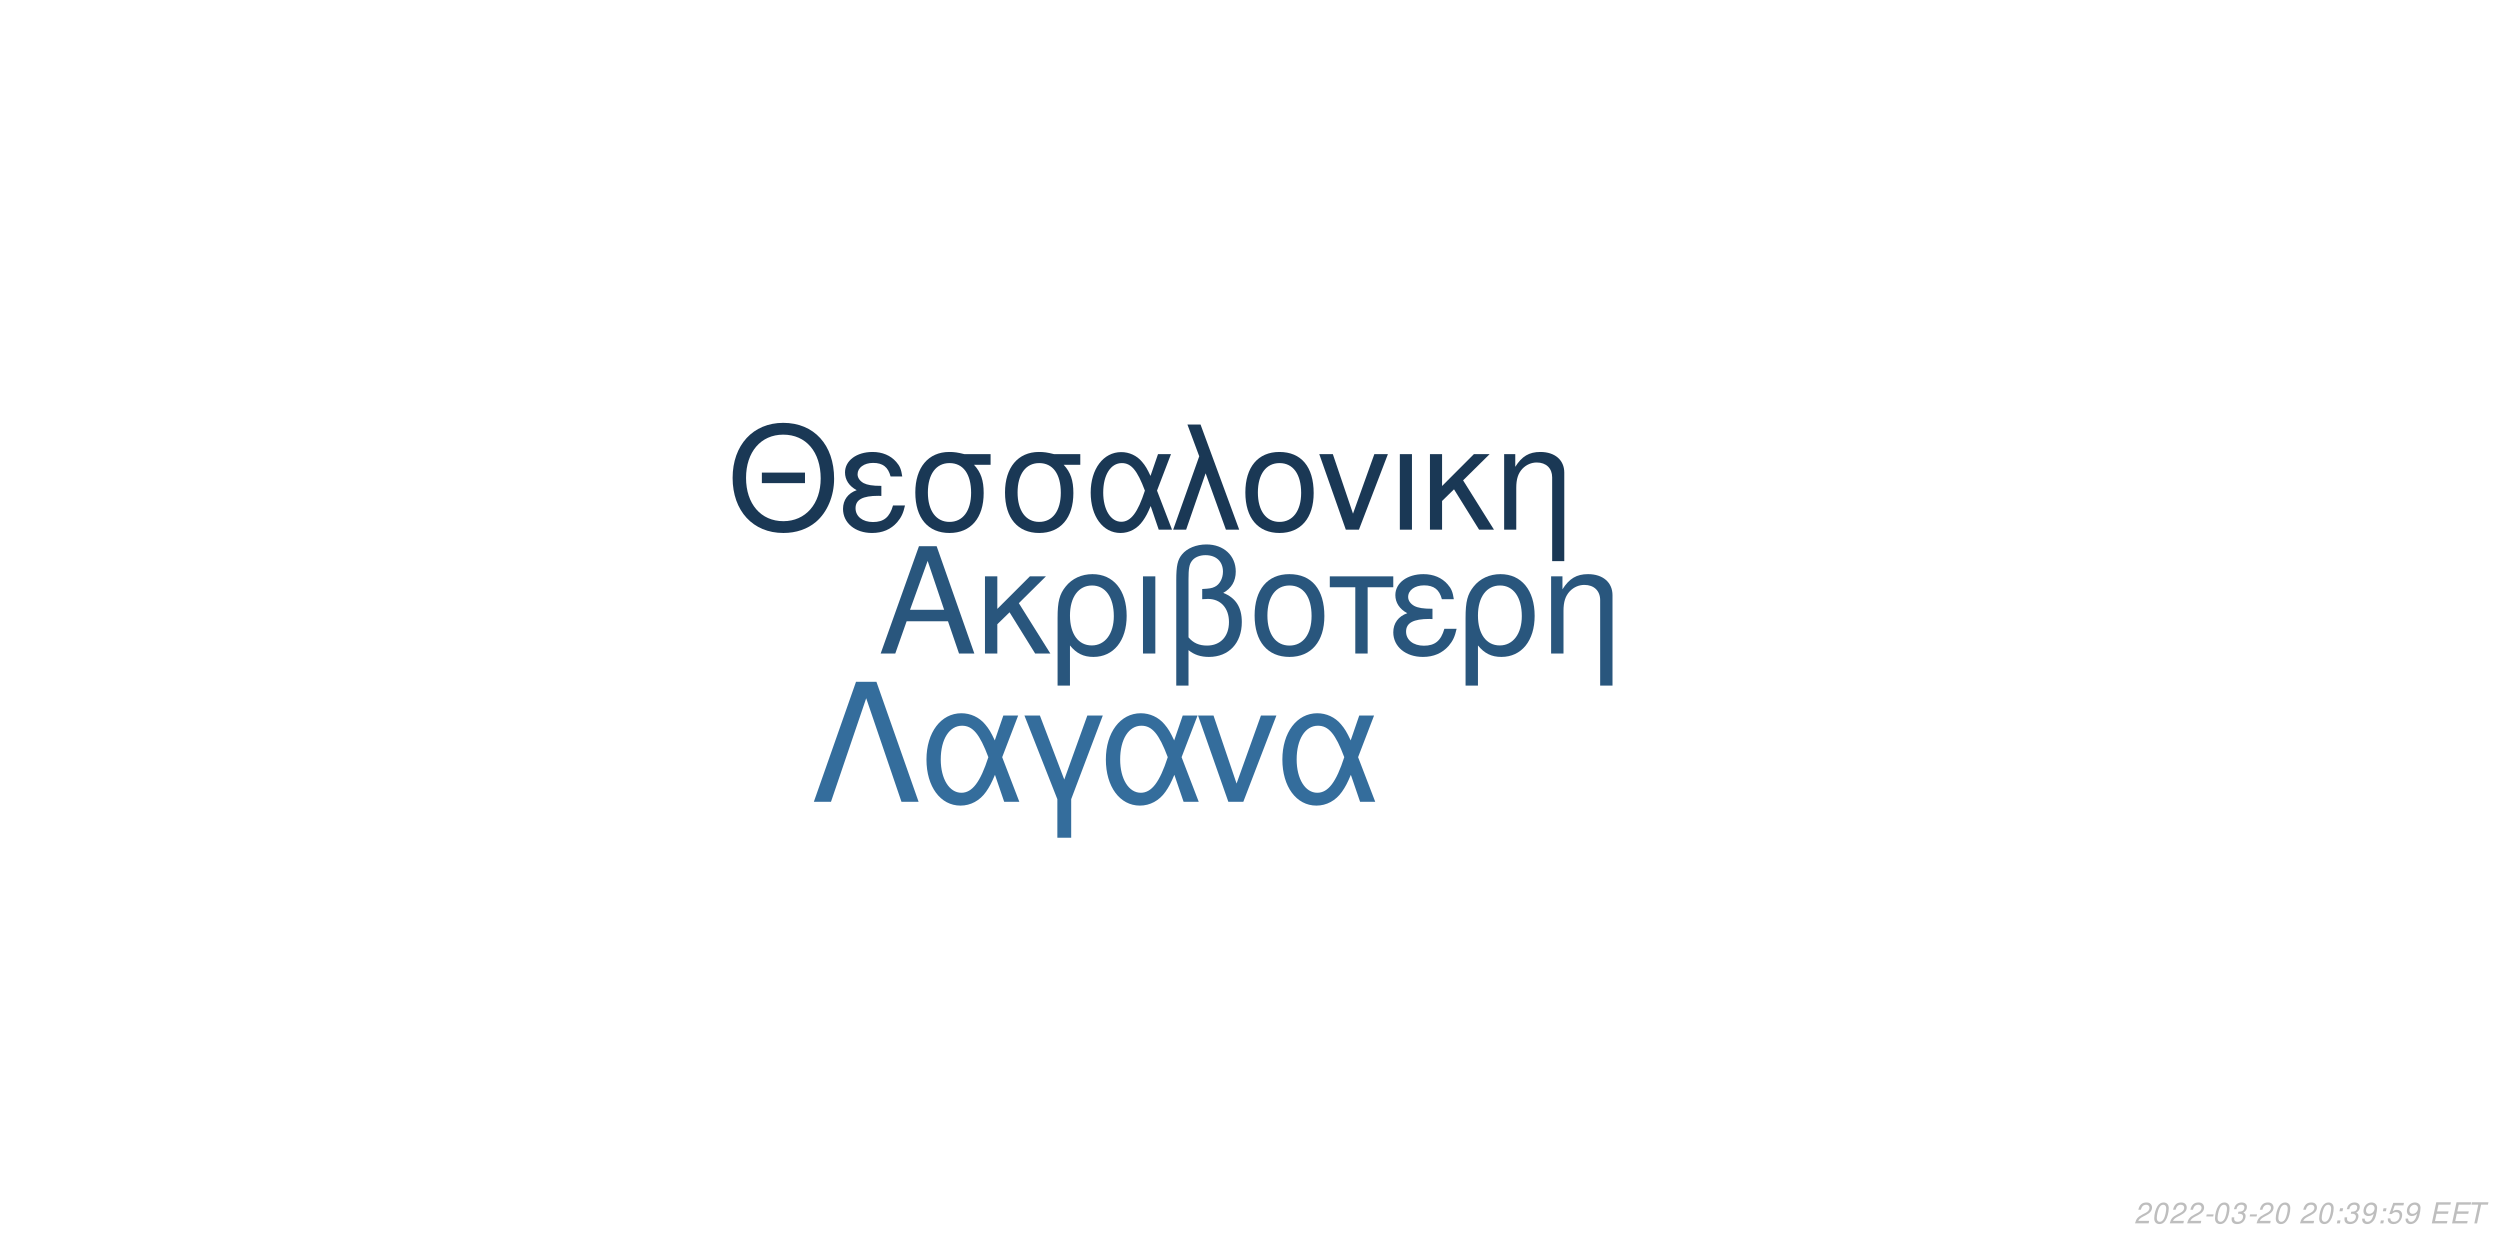
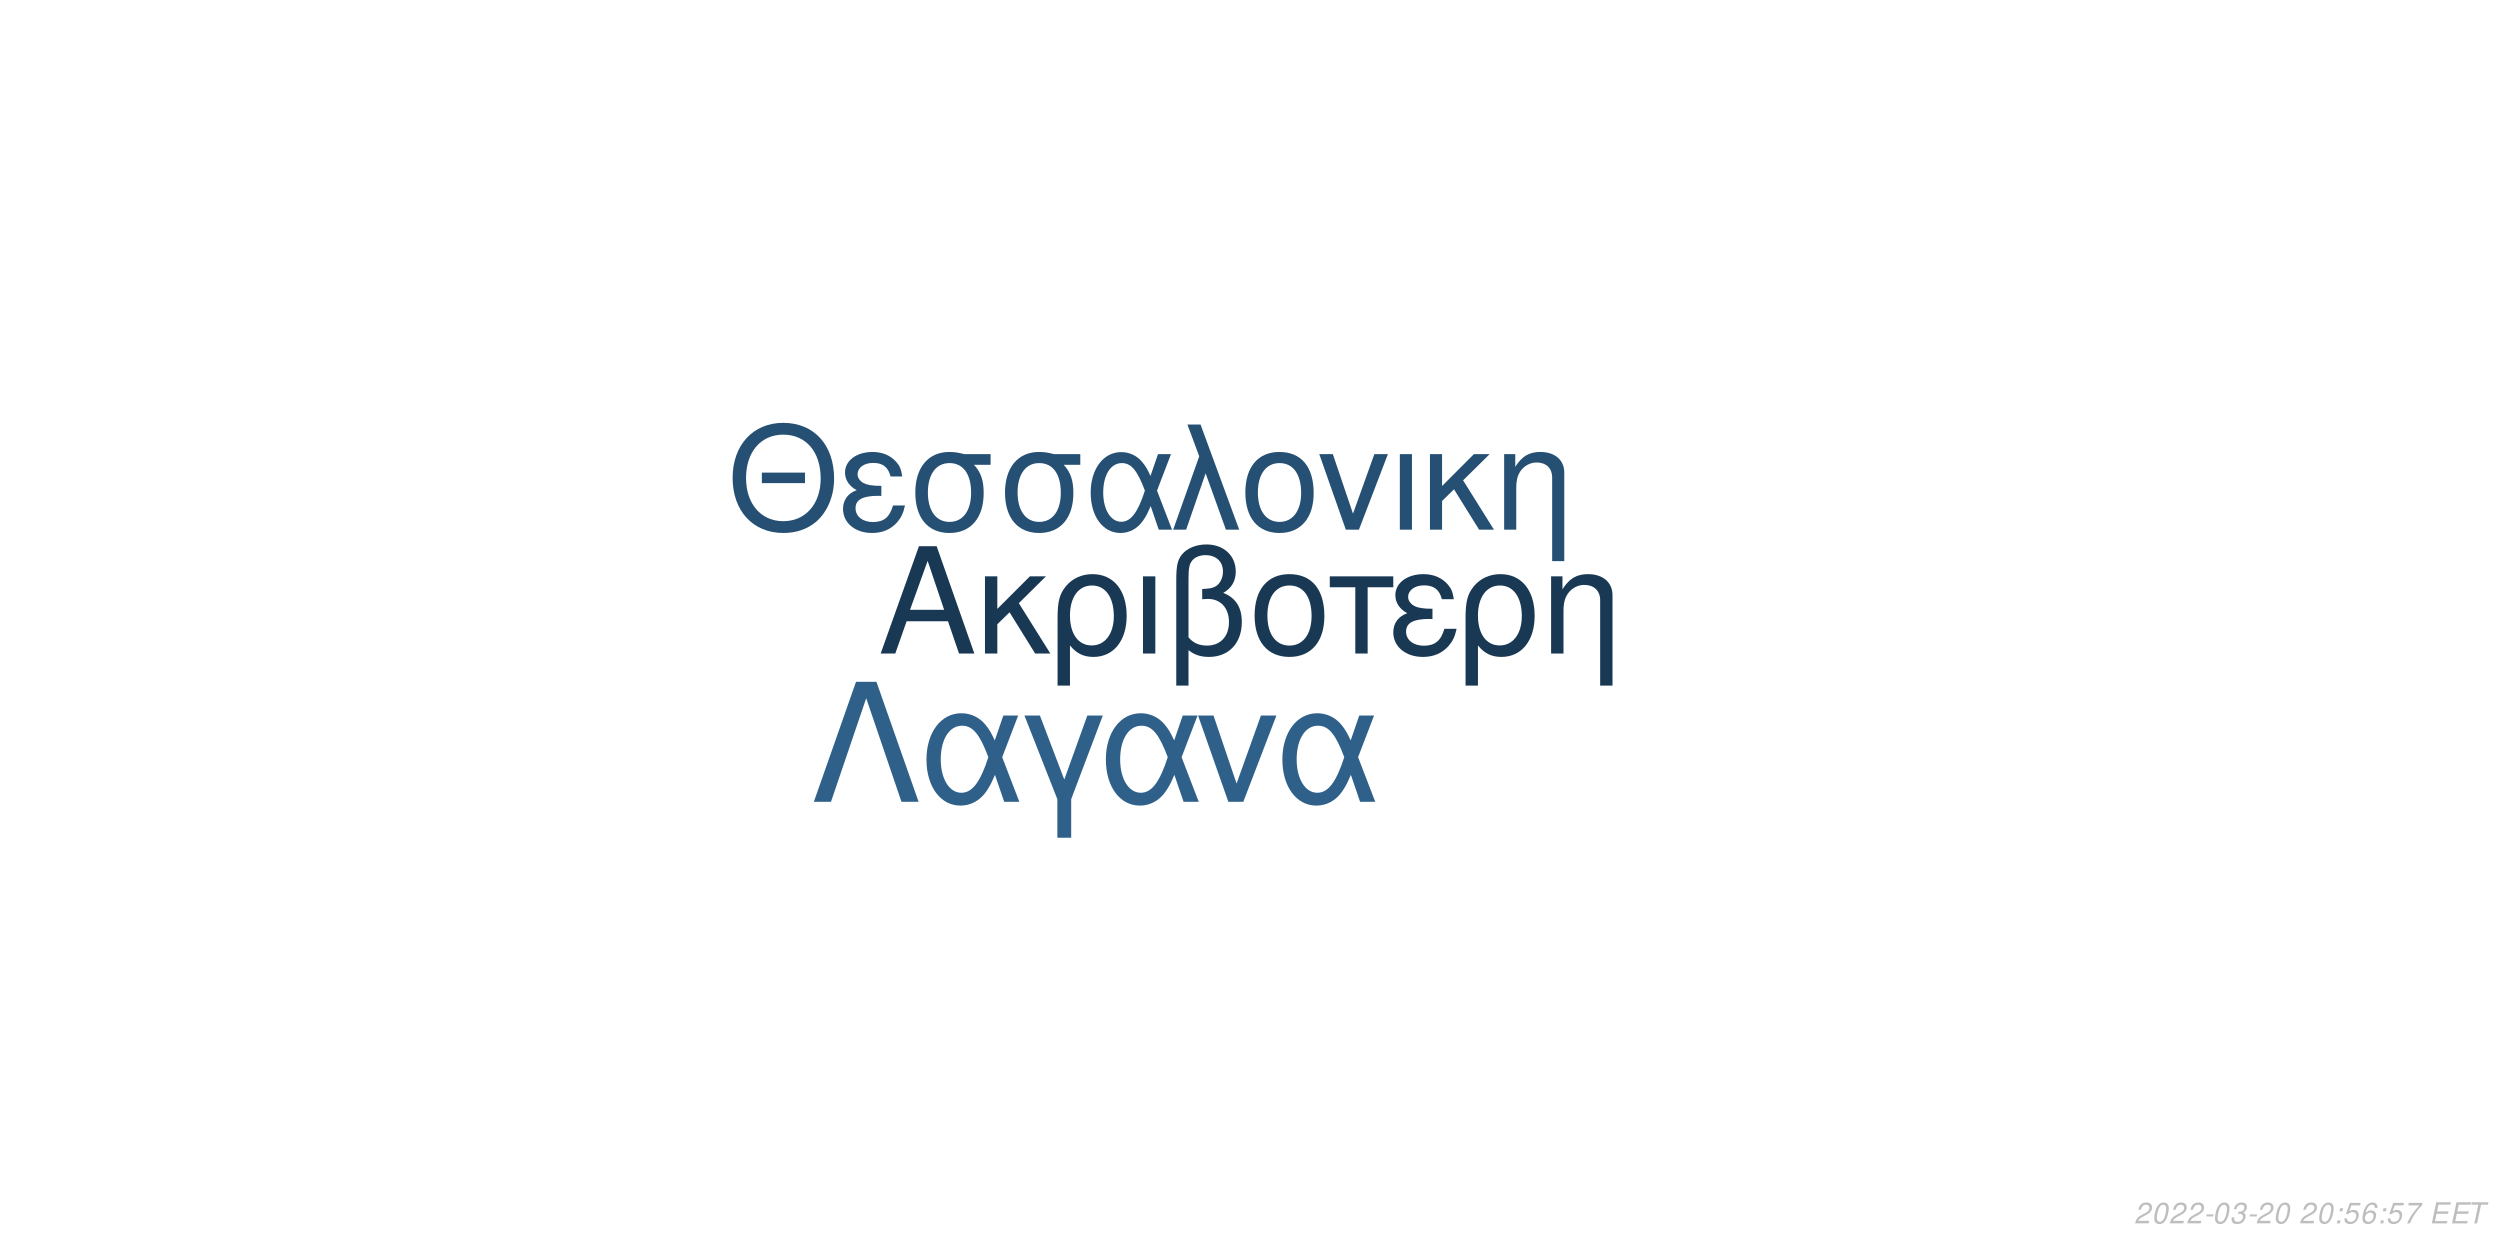
<svg xmlns="http://www.w3.org/2000/svg" xmlns:xlink="http://www.w3.org/1999/xlink" width="864pt" height="432pt" viewBox="0 0 864 432" version="1.1">
  <defs>
    <g>
      <symbol overflow="visible" id="glyph0-0">
        <path style="stroke:none;" d="" />
      </symbol>
      <symbol overflow="visible" id="glyph0-1">
        <path style="stroke:none;" d="M 24.125 -11.141 L 27.938 0 L 33.234 0 L 20.203 -37.094 L 14.094 -37.094 L 0.859 0 L 5.906 0 L 9.828 -11.141 Z M 22.797 -15.109 L 11 -15.109 L 17.094 -32.016 Z M 22.797 -15.109 " />
      </symbol>
      <symbol overflow="visible" id="glyph0-2">
        <path style="stroke:none;" d="M 7.172 -15.422 L 7.172 -26.672 L 2.906 -26.672 L 2.906 0 L 7.172 0 L 7.172 -10.125 L 11.406 -14.25 L 20.25 0 L 25.5 0 L 14.609 -17.406 L 23.969 -26.672 L 18.422 -26.672 Z M 7.172 -15.422 " />
      </symbol>
      <symbol overflow="visible" id="glyph0-3">
        <path style="stroke:none;" d="M 3 11.094 L 7.281 11.094 L 7.281 -2.797 C 9.516 -0.047 11.953 1.172 15.375 1.172 C 22.344 1.172 26.875 -4.422 26.875 -13.031 C 26.875 -21.891 22.297 -27.438 15.062 -27.438 C 11.297 -27.438 7.984 -25.906 5.797 -23.156 C 3.672 -20.516 3 -17.969 3 -12.359 Z M 14.906 -23.516 C 19.547 -23.516 22.438 -19.438 22.438 -12.922 C 22.438 -6.812 19.391 -2.797 14.812 -2.797 C 10.172 -2.797 7.281 -6.766 7.281 -13.125 C 7.281 -19.484 10.234 -23.516 14.906 -23.516 Z M 14.906 -23.516 " />
      </symbol>
      <symbol overflow="visible" id="glyph0-4">
        <path style="stroke:none;" d="M 3.516 0 L 7.781 0 L 7.781 -26.672 L 3.516 -26.672 Z M 3.516 0 " />
      </symbol>
      <symbol overflow="visible" id="glyph0-5">
        <path style="stroke:none;" d="M 4.016 11.094 L 8.25 11.094 L 8.25 -1.172 C 10.172 0.406 12.422 1.172 15.312 1.172 C 22.188 1.172 26.672 -3.609 26.672 -10.891 C 26.672 -15.984 24.578 -19.234 20.25 -20.969 C 23.109 -22.547 24.578 -25.031 24.578 -28.344 C 24.578 -33.844 20.406 -37.703 14.453 -37.703 C 10.938 -37.703 7.734 -36.391 6 -34.25 C 4.484 -32.422 4.016 -30.328 4.016 -25.391 Z M 8.25 -25.656 C 8.25 -29.359 8.5 -30.844 9.469 -32.062 C 10.375 -33.281 12.156 -34 14.094 -34 C 17.812 -34 20.156 -31.812 20.156 -28.297 C 20.156 -25.953 18.984 -23.812 17.297 -23.047 C 16.281 -22.547 15.469 -22.438 12.984 -22.297 L 12.984 -18.781 C 13.734 -18.828 14.344 -18.875 14.969 -18.875 C 19.344 -18.875 22.234 -15.719 22.234 -10.891 C 22.234 -5.906 19.281 -2.75 14.656 -2.75 C 11.953 -2.75 9.922 -3.609 8.25 -5.594 Z M 8.25 -25.656 " />
      </symbol>
      <symbol overflow="visible" id="glyph0-6">
        <path style="stroke:none;" d="M 14.094 -27.438 C 6.562 -27.438 2.094 -22.094 2.094 -13.125 C 2.094 -4.125 6.562 1.172 14.141 1.172 C 21.672 1.172 26.203 -4.172 26.203 -12.922 C 26.203 -22.188 21.828 -27.438 14.094 -27.438 Z M 14.141 -23.516 C 18.938 -23.516 21.781 -19.594 21.781 -12.984 C 21.781 -6.672 18.828 -2.75 14.141 -2.75 C 9.422 -2.75 6.516 -6.672 6.516 -13.125 C 6.516 -19.594 9.422 -23.516 14.141 -23.516 Z M 14.141 -23.516 " />
      </symbol>
      <symbol overflow="visible" id="glyph0-7">
        <path style="stroke:none;" d="M 7.891 0 L 12.156 0 L 12.156 -22.906 L 21.016 -22.906 L 21.016 -26.672 L -0.922 -26.672 L -0.922 -22.906 L 7.891 -22.906 Z M 7.891 0 " />
      </symbol>
      <symbol overflow="visible" id="glyph0-8">
        <path style="stroke:none;" d="M 14.562 -15.469 C 11.344 -15.469 9.562 -15.781 8.297 -16.438 C 6.922 -17.203 6.156 -18.328 6.156 -19.547 C 6.156 -21.891 8.453 -23.562 11.656 -23.562 C 15.062 -23.562 16.953 -22.094 17.812 -18.781 L 21.938 -18.781 C 21.578 -21.266 21.062 -22.5 19.797 -23.922 C 17.812 -26.203 14.906 -27.438 11.453 -27.438 C 5.797 -27.438 1.734 -24.375 1.734 -20.203 C 1.734 -17.609 3.156 -15.375 5.859 -13.938 C 2.797 -12.875 1.016 -10.484 1.016 -7.328 C 1.016 -2.391 5.297 1.172 11.25 1.172 C 14.969 1.172 17.906 -0.109 20.156 -2.641 C 21.578 -4.328 22.297 -5.797 22.906 -8.547 L 18.672 -8.547 C 17.5 -4.422 15.422 -2.703 11.609 -2.703 C 7.938 -2.703 5.438 -4.688 5.438 -7.578 C 5.438 -10.578 7.938 -11.953 13.484 -11.953 C 13.641 -11.953 14.094 -11.953 14.562 -11.906 Z M 14.562 -15.469 " />
      </symbol>
      <symbol overflow="visible" id="glyph0-9">
        <path style="stroke:none;" d="M 3.562 -26.672 L 3.562 0 L 7.844 0 L 7.844 -14.703 C 7.844 -17.906 8.5 -19.891 10.031 -21.531 C 11.406 -22.953 13.188 -23.719 15.062 -23.719 C 18.375 -23.719 20.516 -21.672 20.516 -18.469 L 20.516 11.094 L 24.781 11.094 L 24.781 -20.156 C 24.781 -24.578 21.469 -27.438 16.328 -27.438 C 12.359 -27.438 9.828 -25.906 7.484 -22.188 L 7.484 -26.672 Z M 3.562 -26.672 " />
      </symbol>
      <symbol overflow="visible" id="glyph1-0">
        <path style="stroke:none;" d="" />
      </symbol>
      <symbol overflow="visible" id="glyph1-1">
        <path style="stroke:none;" d="M 26.859 -19.734 L 11.953 -19.734 L 11.953 -16.094 L 26.859 -16.094 Z M 19.328 -36.922 C 8.922 -36.922 1.844 -29.25 1.844 -17.891 C 1.844 -6.484 8.875 1.141 19.391 1.141 C 23.812 1.141 27.703 -0.203 30.641 -2.688 C 34.578 -6.031 36.922 -11.656 36.922 -17.594 C 36.922 -29.297 30 -36.922 19.328 -36.922 Z M 19.328 -32.844 C 27.203 -32.844 32.281 -26.906 32.281 -17.688 C 32.281 -8.922 27.062 -2.938 19.391 -2.938 C 11.609 -2.938 6.484 -8.922 6.484 -17.891 C 6.484 -26.859 11.609 -32.844 19.328 -32.844 Z M 19.328 -32.844 " />
      </symbol>
      <symbol overflow="visible" id="glyph1-2">
        <path style="stroke:none;" d="M 14.25 -15.141 C 11.109 -15.141 9.375 -15.453 8.125 -16.094 C 6.781 -16.844 6.031 -17.938 6.031 -19.141 C 6.031 -21.422 8.266 -23.078 11.406 -23.078 C 14.75 -23.078 16.594 -21.625 17.438 -18.391 L 21.469 -18.391 C 21.125 -20.828 20.625 -22.031 19.391 -23.422 C 17.438 -25.656 14.594 -26.859 11.219 -26.859 C 5.688 -26.859 1.688 -23.875 1.688 -19.781 C 1.688 -17.234 3.094 -15.047 5.734 -13.656 C 2.734 -12.609 1 -10.266 1 -7.172 C 1 -2.344 5.188 1.141 11.016 1.141 C 14.656 1.141 17.547 -0.094 19.734 -2.594 C 21.125 -4.234 21.828 -5.688 22.422 -8.375 L 18.281 -8.375 C 17.141 -4.328 15.094 -2.641 11.359 -2.641 C 7.766 -2.641 5.328 -4.578 5.328 -7.422 C 5.328 -10.359 7.766 -11.703 13.203 -11.703 C 13.359 -11.703 13.797 -11.703 14.25 -11.656 Z M 14.25 -15.141 " />
      </symbol>
      <symbol overflow="visible" id="glyph1-3">
        <path style="stroke:none;" d="M 29 -26.109 L 19.938 -26.109 C 17.594 -26.703 16.438 -26.859 14.703 -26.859 C 7.469 -26.859 2.984 -21.469 2.984 -12.859 C 2.984 -4.031 7.375 1.141 14.797 1.141 C 22.172 1.141 26.609 -4.078 26.609 -12.656 C 26.609 -17.047 25.656 -19.828 23.266 -22.422 L 29 -22.422 Z M 14.797 -23.016 C 19.531 -23.016 22.266 -19.234 22.266 -12.75 C 22.266 -6.531 19.438 -2.688 14.797 -2.688 C 10.172 -2.688 7.328 -6.531 7.328 -12.859 C 7.328 -19.188 10.172 -23.016 14.797 -23.016 Z M 14.797 -23.016 " />
      </symbol>
      <symbol overflow="visible" id="glyph1-4">
        <path style="stroke:none;" d="M 29.344 -26.109 L 24.859 -26.109 L 22.266 -18.578 C 21.125 -21.031 20.484 -22.125 19.328 -23.469 C 17.547 -25.609 14.906 -26.812 12.156 -26.812 C 5.984 -26.812 1.594 -20.984 1.594 -12.812 C 1.594 -4.578 5.828 1.141 11.906 1.141 C 14.953 1.141 17.734 -0.344 19.625 -3.047 C 20.672 -4.531 21.281 -5.688 22.328 -8.172 L 25.109 0 L 29.703 0 L 24.516 -13.5 Z M 20.328 -13.5 C 17.891 -5.922 15.453 -2.734 12.156 -2.734 C 8.516 -2.734 5.922 -6.922 5.922 -12.812 C 5.922 -18.938 8.516 -23.016 12.359 -23.016 C 15.594 -23.016 17.688 -20.531 20.328 -13.5 Z M 20.328 -13.5 " />
      </symbol>
      <symbol overflow="visible" id="glyph1-5">
        <path style="stroke:none;" d="M 1.094 0 L 5.578 0 L 12.312 -19.484 L 19.328 0 L 23.922 0 L 10.562 -36.328 L 6.031 -36.328 L 10.109 -25.359 Z M 1.094 0 " />
      </symbol>
      <symbol overflow="visible" id="glyph1-6">
        <path style="stroke:none;" d="M 13.797 -26.859 C 6.422 -26.859 2.047 -21.625 2.047 -12.859 C 2.047 -4.031 6.422 1.141 13.859 1.141 C 21.234 1.141 25.656 -4.078 25.656 -12.656 C 25.656 -21.719 21.375 -26.859 13.797 -26.859 Z M 13.859 -23.016 C 18.531 -23.016 21.328 -19.188 21.328 -12.703 C 21.328 -6.531 18.438 -2.688 13.859 -2.688 C 9.219 -2.688 6.375 -6.531 6.375 -12.859 C 6.375 -19.188 9.219 -23.016 13.859 -23.016 Z M 13.859 -23.016 " />
      </symbol>
      <symbol overflow="visible" id="glyph1-7">
        <path style="stroke:none;" d="M 14.297 0 L 24.312 -26.109 L 19.625 -26.109 L 12.25 -5.531 L 5.281 -26.109 L 0.594 -26.109 L 9.766 0 Z M 14.297 0 " />
      </symbol>
      <symbol overflow="visible" id="glyph1-8">
        <path style="stroke:none;" d="M 3.438 0 L 7.625 0 L 7.625 -26.109 L 3.438 -26.109 Z M 3.438 0 " />
      </symbol>
      <symbol overflow="visible" id="glyph1-9">
        <path style="stroke:none;" d="M 7.031 -15.094 L 7.031 -26.109 L 2.844 -26.109 L 2.844 0 L 7.031 0 L 7.031 -9.922 L 11.156 -13.953 L 19.828 0 L 24.969 0 L 14.297 -17.047 L 23.469 -26.109 L 18.031 -26.109 Z M 7.031 -15.094 " />
      </symbol>
      <symbol overflow="visible" id="glyph1-10">
        <path style="stroke:none;" d="M 3.484 -26.109 L 3.484 0 L 7.672 0 L 7.672 -14.406 C 7.672 -17.547 8.328 -19.484 9.812 -21.078 C 11.156 -22.469 12.906 -23.219 14.75 -23.219 C 17.984 -23.219 20.078 -21.234 20.078 -18.094 L 20.078 10.859 L 24.266 10.859 L 24.266 -19.734 C 24.266 -24.062 21.031 -26.859 16 -26.859 C 12.109 -26.859 9.609 -25.359 7.328 -21.719 L 7.328 -26.109 Z M 3.484 -26.109 " />
      </symbol>
      <symbol overflow="visible" id="glyph2-0">
        <path style="stroke:none;" d="" />
      </symbol>
      <symbol overflow="visible" id="glyph2-1">
        <path style="stroke:none;" d="M 22.531 -41.484 L 15.484 -41.484 L 0.906 0 L 6.828 0 L 19 -35.797 L 31.188 0 L 37.109 0 Z M 22.531 -41.484 " />
      </symbol>
      <symbol overflow="visible" id="glyph2-2">
        <path style="stroke:none;" d="M 33.516 -29.812 L 28.391 -29.812 L 25.438 -21.219 C 24.125 -24.016 23.391 -25.266 22.078 -26.797 C 20.031 -29.25 17.016 -30.609 13.891 -30.609 C 6.828 -30.609 1.828 -23.953 1.828 -14.625 C 1.828 -5.234 6.656 1.312 13.594 1.312 C 17.078 1.312 20.266 -0.391 22.422 -3.469 C 23.609 -5.172 24.297 -6.484 25.5 -9.328 L 28.688 0 L 33.922 0 L 28 -15.422 Z M 23.219 -15.422 C 20.422 -6.766 17.641 -3.125 13.891 -3.125 C 9.734 -3.125 6.766 -7.906 6.766 -14.625 C 6.766 -21.625 9.734 -26.297 14.109 -26.297 C 17.812 -26.297 20.203 -23.453 23.219 -15.422 Z M 23.219 -15.422 " />
      </symbol>
      <symbol overflow="visible" id="glyph2-3">
        <path style="stroke:none;" d="M 12.062 12.406 L 16.844 12.406 L 16.844 -0.906 L 27.766 -29.812 L 22.422 -29.812 L 14.453 -7.688 L 6.031 -29.812 L 0.688 -29.812 L 12.062 -0.906 Z M 12.062 12.406 " />
      </symbol>
      <symbol overflow="visible" id="glyph2-4">
        <path style="stroke:none;" d="M 16.328 0 L 27.766 -29.812 L 22.422 -29.812 L 14 -6.312 L 6.031 -29.812 L 0.688 -29.812 L 11.156 0 Z M 16.328 0 " />
      </symbol>
      <symbol overflow="visible" id="glyph3-0">
        <path style="stroke:none;" d="" />
      </symbol>
      <symbol overflow="visible" id="glyph3-1">
        <path style="stroke:none;" d="M 5.234 -0.875 L 1.469 -0.875 C 1.641 -1.375 2.203 -1.891 3.109 -2.344 L 4.234 -2.938 C 5.562 -3.625 6.219 -4.469 6.219 -5.484 C 6.219 -5.938 6.062 -6.359 5.797 -6.656 C 5.469 -7.047 4.984 -7.234 4.312 -7.234 C 2.766 -7.234 1.891 -6.453 1.484 -4.734 L 2.375 -4.734 C 2.484 -5.188 2.609 -5.484 2.797 -5.75 C 3.094 -6.203 3.609 -6.453 4.188 -6.453 C 4.891 -6.453 5.344 -6.031 5.344 -5.375 C 5.344 -4.703 4.859 -4.094 4.016 -3.656 L 2.984 -3.125 C 1.234 -2.188 0.797 -1.656 0.344 -0.016 L 5.047 -0.016 Z M 5.234 -0.875 " />
      </symbol>
      <symbol overflow="visible" id="glyph3-2">
        <path style="stroke:none;" d="M 4.203 -7.234 C 3.375 -7.234 2.688 -6.812 2.125 -5.984 C 1.484 -5.047 0.984 -3.188 0.984 -1.734 C 0.984 -1.109 1.172 -0.562 1.484 -0.266 C 1.797 0.047 2.281 0.234 2.766 0.234 C 3.625 0.234 4.281 -0.156 4.859 -1.016 C 5.516 -1.953 6 -3.797 6 -5.266 C 6 -6.5 5.328 -7.234 4.203 -7.234 Z M 4.094 -6.453 C 4.734 -6.453 5.125 -5.984 5.125 -5.156 C 5.125 -4.203 4.781 -2.625 4.406 -1.812 C 3.984 -0.938 3.516 -0.547 2.875 -0.547 C 2.25 -0.547 1.875 -1.031 1.875 -1.828 C 1.875 -2.797 2.203 -4.344 2.594 -5.203 C 2.984 -6.047 3.453 -6.453 4.094 -6.453 Z M 4.094 -6.453 " />
      </symbol>
      <symbol overflow="visible" id="glyph3-3">
        <path style="stroke:none;" d="M 3.516 -3.125 L 1.125 -3.125 L 0.969 -2.406 L 3.359 -2.406 Z M 3.516 -3.125 " />
      </symbol>
      <symbol overflow="visible" id="glyph3-4">
        <path style="stroke:none;" d="M 2.922 -3.312 C 3.125 -3.344 3.234 -3.344 3.375 -3.344 C 4.203 -3.344 4.688 -3 4.688 -2.406 C 4.688 -1.312 3.906 -0.547 2.781 -0.547 C 2.047 -0.547 1.594 -0.938 1.594 -1.562 C 1.594 -1.719 1.609 -1.844 1.656 -2.094 L 0.766 -2.094 C 0.734 -1.797 0.719 -1.641 0.719 -1.469 C 0.719 -0.375 1.406 0.234 2.641 0.234 C 3.547 0.234 4.297 -0.078 4.812 -0.656 C 5.266 -1.156 5.562 -1.875 5.562 -2.547 C 5.562 -3.125 5.344 -3.453 4.797 -3.734 C 5.641 -4.234 6.016 -4.844 6.016 -5.734 C 6.016 -6.656 5.312 -7.234 4.203 -7.234 C 3.375 -7.234 2.672 -6.938 2.188 -6.375 C 1.891 -6.031 1.703 -5.641 1.516 -4.906 L 2.391 -4.906 C 2.5 -5.359 2.594 -5.594 2.734 -5.812 C 3.047 -6.234 3.516 -6.453 4.078 -6.453 C 4.734 -6.453 5.141 -6.125 5.141 -5.578 C 5.141 -5.188 5.016 -4.797 4.797 -4.547 C 4.516 -4.234 4 -4.062 3.266 -4.062 L 3.078 -4.062 Z M 2.922 -3.312 " />
      </symbol>
      <symbol overflow="visible" id="glyph3-5">
        <path style="stroke:none;" d="" />
      </symbol>
      <symbol overflow="visible" id="glyph3-6">
        <path style="stroke:none;" d="M 2.359 -1.031 L 1.312 -1.031 L 1.094 0 L 2.141 0 Z M 3.266 -5.234 L 2.219 -5.234 L 2 -4.203 L 3.047 -4.203 Z M 3.266 -5.234 " />
      </symbol>
      <symbol overflow="visible" id="glyph3-7">
-         <path style="stroke:none;" d="M 0.844 -1.656 C 0.844 -1.547 0.844 -1.438 0.844 -1.375 C 0.844 -0.406 1.531 0.234 2.578 0.234 C 3.203 0.234 3.766 0.016 4.297 -0.438 C 4.938 -1 5.312 -1.656 5.594 -2.719 C 5.844 -3.672 6.016 -4.766 6.016 -5.375 C 6.016 -5.844 5.844 -6.328 5.547 -6.656 C 5.203 -7.031 4.703 -7.234 4.062 -7.234 C 2.516 -7.234 1.297 -5.938 1.297 -4.266 C 1.297 -3.203 1.984 -2.547 3.047 -2.547 C 3.484 -2.547 3.953 -2.672 4.281 -2.891 C 4.406 -2.984 4.547 -3.078 4.828 -3.344 C 4.438 -1.484 3.703 -0.547 2.703 -0.547 C 2.109 -0.547 1.719 -0.938 1.719 -1.547 L 1.719 -1.656 Z M 3.953 -6.453 C 4.625 -6.453 5.141 -5.953 5.141 -5.281 C 5.141 -4.188 4.312 -3.312 3.297 -3.312 C 2.594 -3.312 2.172 -3.734 2.172 -4.453 C 2.172 -5.562 2.984 -6.453 3.953 -6.453 Z M 3.953 -6.453 " />
+         <path style="stroke:none;" d="M 6.297 -7.094 L 2.594 -7.094 L 1.234 -3.234 L 2.047 -3.234 C 2.656 -3.766 2.938 -3.906 3.531 -3.906 C 4.328 -3.906 4.797 -3.453 4.797 -2.688 C 4.797 -1.438 3.969 -0.547 2.828 -0.547 C 2.031 -0.547 1.609 -0.938 1.578 -1.734 L 0.703 -1.734 L 0.703 -1.516 C 0.703 -0.938 0.844 -0.547 1.188 -0.266 C 1.562 0.062 2.078 0.234 2.703 0.234 C 3.656 0.234 4.391 -0.156 4.984 -0.922 C 5.422 -1.5 5.672 -2.234 5.672 -2.953 C 5.672 -4 4.938 -4.672 3.812 -4.672 C 3.328 -4.672 2.906 -4.547 2.406 -4.234 L 3.109 -6.219 L 6.109 -6.219 Z M 6.297 -7.094 " />
      </symbol>
      <symbol overflow="visible" id="glyph3-8">
-         <path style="stroke:none;" d="M 6.297 -7.094 L 2.594 -7.094 L 1.234 -3.234 L 2.047 -3.234 C 2.656 -3.766 2.938 -3.906 3.531 -3.906 C 4.328 -3.906 4.797 -3.453 4.797 -2.688 C 4.797 -1.438 3.969 -0.547 2.828 -0.547 C 2.031 -0.547 1.609 -0.938 1.578 -1.734 L 0.703 -1.734 L 0.703 -1.516 C 0.703 -0.938 0.844 -0.547 1.188 -0.266 C 1.562 0.062 2.078 0.234 2.703 0.234 C 3.656 0.234 4.391 -0.156 4.984 -0.922 C 5.422 -1.5 5.672 -2.234 5.672 -2.953 C 5.672 -4 4.938 -4.672 3.812 -4.672 C 3.328 -4.672 2.906 -4.547 2.406 -4.234 L 3.109 -6.219 L 6.109 -6.219 Z M 6.297 -7.094 " />
+         <path style="stroke:none;" d="M 6.125 -5.344 L 6.141 -5.625 C 6.141 -6.609 5.453 -7.234 4.391 -7.234 C 3.438 -7.234 2.641 -6.719 2.016 -5.703 C 1.422 -4.781 0.938 -2.953 0.938 -1.688 C 0.938 -0.516 1.688 0.234 2.859 0.234 C 3.703 0.234 4.438 -0.156 5 -0.875 C 5.406 -1.422 5.672 -2.156 5.672 -2.766 C 5.672 -3.812 4.969 -4.5 3.906 -4.5 C 3.234 -4.5 2.672 -4.234 2.094 -3.625 C 2.406 -5.375 3.234 -6.453 4.25 -6.453 C 4.703 -6.453 5.062 -6.234 5.172 -5.844 C 5.203 -5.719 5.234 -5.578 5.25 -5.344 Z M 3.656 -3.734 C 4.344 -3.734 4.797 -3.281 4.797 -2.625 C 4.797 -1.469 3.984 -0.547 2.984 -0.547 C 2.297 -0.547 1.812 -1.047 1.812 -1.766 C 1.812 -2.859 2.625 -3.734 3.656 -3.734 Z M 3.656 -3.734 " />
      </symbol>
      <symbol overflow="visible" id="glyph3-9">
+         <path style="stroke:none;" d="M 6.703 -7.094 L 1.953 -7.094 L 1.766 -6.219 L 5.594 -6.219 C 3.344 -3.688 2.266 -2.109 1.375 0 L 2.344 0 C 3.031 -1.906 4.828 -4.594 6.547 -6.281 Z M 6.703 -7.094 " />
+       </symbol>
+       <symbol overflow="visible" id="glyph3-10">
        <path style="stroke:none;" d="M 2.547 -3.312 L 6.5 -3.312 L 6.688 -4.141 L 2.719 -4.141 L 3.219 -6.469 L 7.344 -6.469 L 7.516 -7.297 L 2.453 -7.297 L 0.906 0 L 6.125 0 L 6.297 -0.812 L 2.016 -0.812 Z M 2.547 -3.312 " />
      </symbol>
-       <symbol overflow="visible" id="glyph3-10">
+       <symbol overflow="visible" id="glyph3-11">
        <path style="stroke:none;" d="M 4.938 -6.469 L 7.312 -6.469 L 7.484 -7.297 L 1.75 -7.297 L 1.578 -6.469 L 3.984 -6.469 L 2.609 0 L 3.547 0 Z M 4.938 -6.469 " />
      </symbol>
    </g>
  </defs>
  <g id="surface1">
    <rect x="0" y="0" width="864" height="432" style="fill:rgb(100%,100%,100%);fill-opacity:1;stroke:none;" />
-     <g style="fill:rgb(16.078%,33.725%,49.02%);fill-opacity:1;">
+     <g style="fill:rgb(9.804%,21.961%,32.941%);fill-opacity:1;">
      <use xlink:href="#glyph0-1" x="303.5" y="225.861" />
      <use xlink:href="#glyph0-2" x="337.5" y="225.861" />
      <use xlink:href="#glyph0-3" x="362.5" y="225.861" />
      <use xlink:href="#glyph0-4" x="391.5" y="225.861" />
      <use xlink:href="#glyph0-5" x="402.5" y="225.861" />
      <use xlink:href="#glyph0-6" x="431.5" y="225.861" />
      <use xlink:href="#glyph0-7" x="460.5" y="225.861" />
      <use xlink:href="#glyph0-8" x="480.5" y="225.861" />
      <use xlink:href="#glyph0-3" x="503.5" y="225.861" />
      <use xlink:href="#glyph0-9" x="532.5" y="225.861" />
    </g>
-     <g style="fill:rgb(10.196%,21.961%,33.333%);fill-opacity:1;">
+     <g style="fill:rgb(14.51%,30.98%,45.098%);fill-opacity:1;">
      <use xlink:href="#glyph1-1" x="251.348" y="183.058" />
      <use xlink:href="#glyph1-2" x="290.348" y="183.058" />
      <use xlink:href="#glyph1-3" x="313.348" y="183.058" />
      <use xlink:href="#glyph1-3" x="344.348" y="183.058" />
      <use xlink:href="#glyph1-4" x="375.348" y="183.058" />
      <use xlink:href="#glyph1-5" x="404.348" y="183.058" />
      <use xlink:href="#glyph1-6" x="428.348" y="183.058" />
      <use xlink:href="#glyph1-7" x="455.348" y="183.058" />
      <use xlink:href="#glyph1-8" x="480.348" y="183.058" />
      <use xlink:href="#glyph1-9" x="491.348" y="183.058" />
      <use xlink:href="#glyph1-10" x="516.348" y="183.058" />
    </g>
-     <g style="fill:rgb(20.392%,42.745%,61.176%);fill-opacity:1;">
+     <g style="fill:rgb(18.039%,37.647%,54.118%);fill-opacity:1;">
      <use xlink:href="#glyph2-1" x="280.359" y="277.105" />
      <use xlink:href="#glyph2-2" x="318.359" y="277.105" />
      <use xlink:href="#glyph2-3" x="353.359" y="277.105" />
      <use xlink:href="#glyph2-2" x="380.359" y="277.105" />
      <use xlink:href="#glyph2-4" x="413.359" y="277.105" />
      <use xlink:href="#glyph2-2" x="441.359" y="277.105" />
    </g>
    <g style="fill:rgb(74.51%,74.51%,74.51%);fill-opacity:1;">
      <use xlink:href="#glyph3-1" x="737.52" y="422.81" />
      <use xlink:href="#glyph3-2" x="743.52" y="422.81" />
      <use xlink:href="#glyph3-1" x="749.52" y="422.81" />
      <use xlink:href="#glyph3-1" x="755.52" y="422.81" />
      <use xlink:href="#glyph3-3" x="761.52" y="422.81" />
      <use xlink:href="#glyph3-2" x="764.52" y="422.81" />
      <use xlink:href="#glyph3-4" x="770.52" y="422.81" />
      <use xlink:href="#glyph3-3" x="776.52" y="422.81" />
      <use xlink:href="#glyph3-1" x="779.52" y="422.81" />
      <use xlink:href="#glyph3-2" x="785.52" y="422.81" />
      <use xlink:href="#glyph3-5" x="791.52" y="422.81" />
      <use xlink:href="#glyph3-1" x="794.52" y="422.81" />
      <use xlink:href="#glyph3-2" x="800.52" y="422.81" />
      <use xlink:href="#glyph3-6" x="806.52" y="422.81" />
-       <use xlink:href="#glyph3-4" x="809.52" y="422.81" />
-       <use xlink:href="#glyph3-7" x="815.52" y="422.81" />
+       <use xlink:href="#glyph3-7" x="809.52" y="422.81" />
+       <use xlink:href="#glyph3-8" x="815.52" y="422.81" />
      <use xlink:href="#glyph3-6" x="821.52" y="422.81" />
-       <use xlink:href="#glyph3-8" x="824.52" y="422.81" />
-       <use xlink:href="#glyph3-7" x="830.52" y="422.81" />
+       <use xlink:href="#glyph3-7" x="824.52" y="422.81" />
+       <use xlink:href="#glyph3-9" x="830.52" y="422.81" />
      <use xlink:href="#glyph3-5" x="836.52" y="422.81" />
-       <use xlink:href="#glyph3-9" x="839.52" y="422.81" />
-       <use xlink:href="#glyph3-9" x="846.52" y="422.81" />
-       <use xlink:href="#glyph3-10" x="852.52" y="422.81" />
+       <use xlink:href="#glyph3-10" x="839.52" y="422.81" />
+       <use xlink:href="#glyph3-10" x="846.52" y="422.81" />
+       <use xlink:href="#glyph3-11" x="852.52" y="422.81" />
    </g>
  </g>
</svg>
